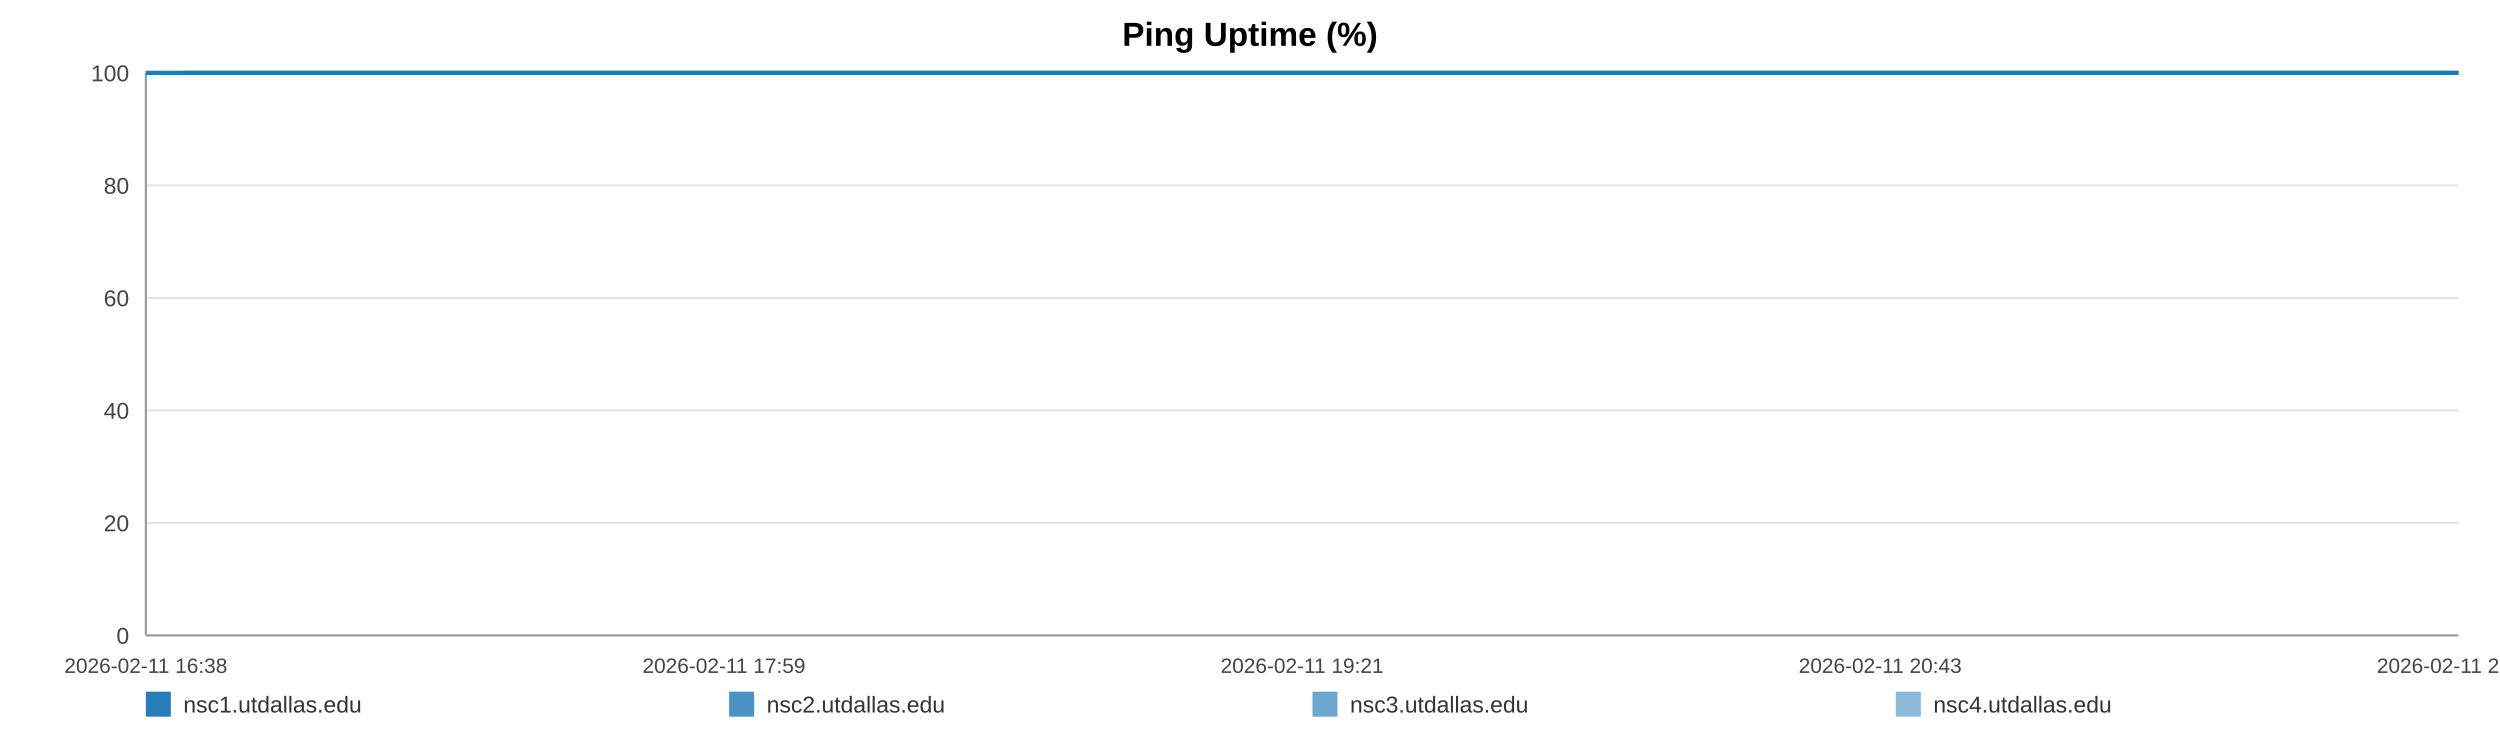
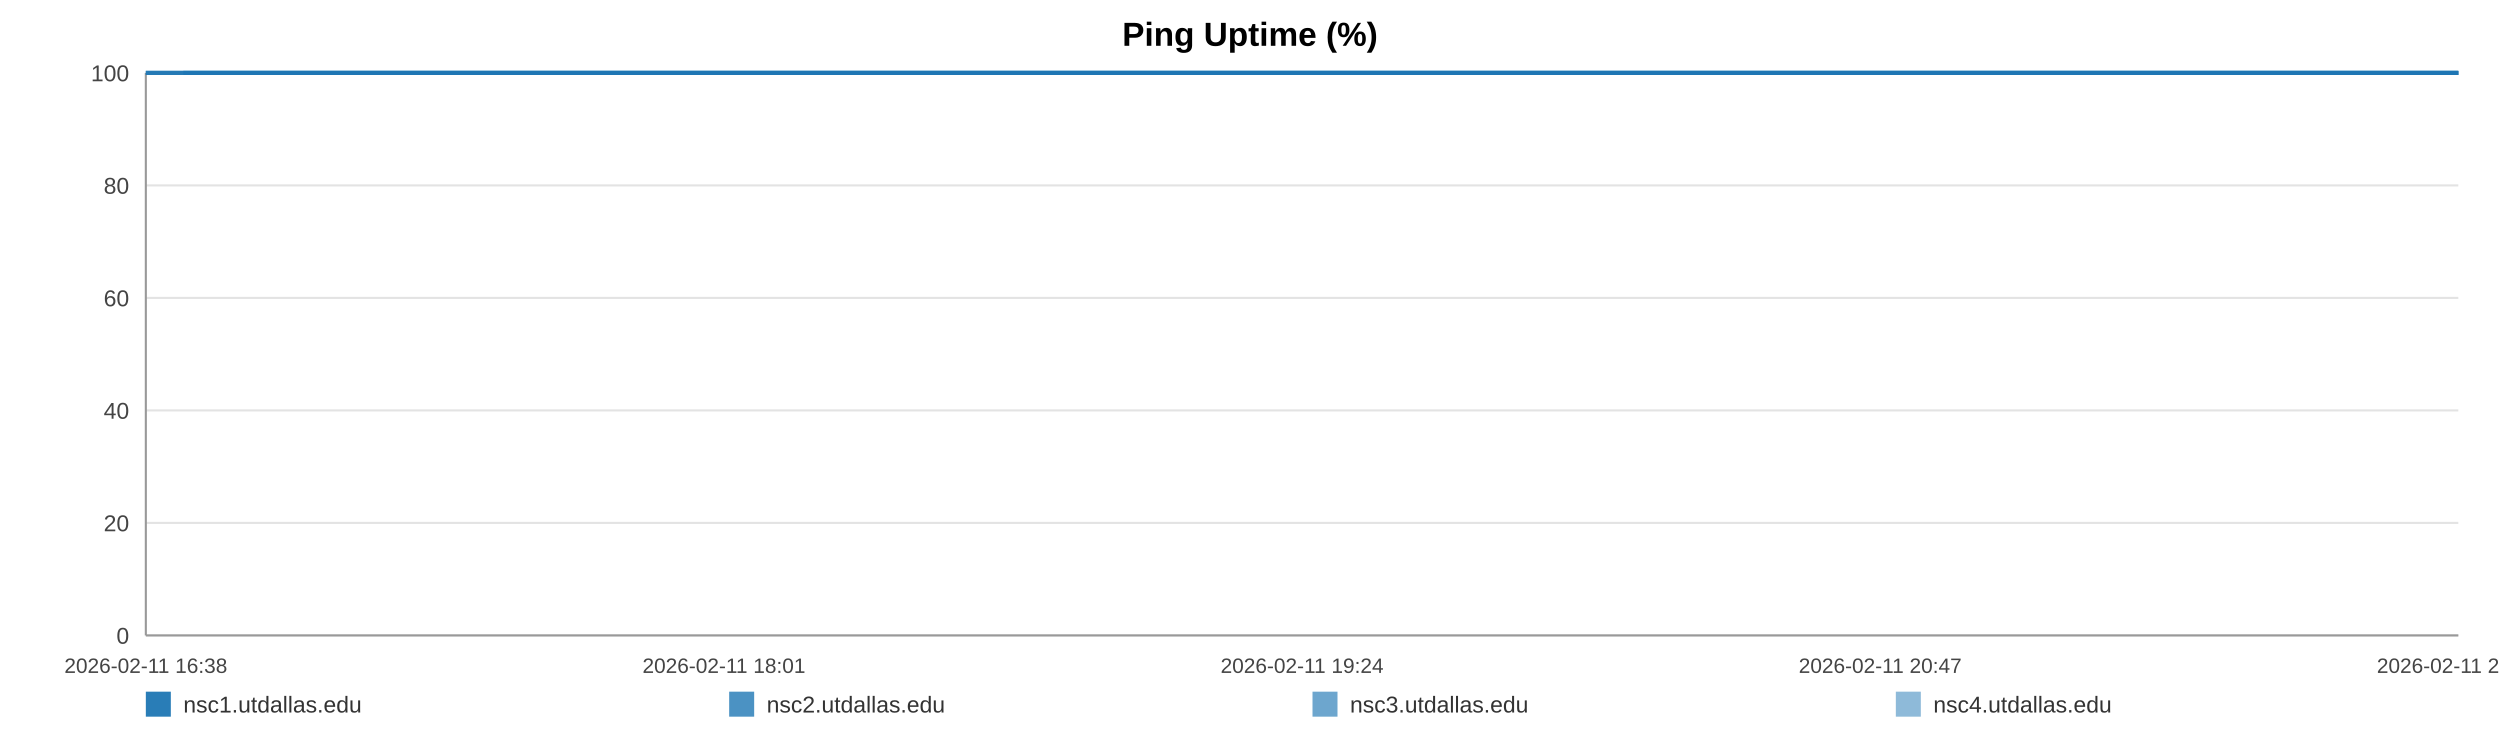
<svg xmlns="http://www.w3.org/2000/svg" width="1200" height="360" viewBox="0 0 1200 360" role="img" aria-label="Ping Uptime (%)">
  <rect width="100%" height="100%" fill="#ffffff" />
  <text x="600.0" y="22" text-anchor="middle" font-size="16" font-family="Arial, Helvetica, sans-serif" font-weight="bold">Ping Uptime (%)</text>
  <line x1="70" y1="35.00" x2="1180" y2="35.00" stroke="#e3e3e3" stroke-width="1" />
  <text x="62" y="39.00" text-anchor="end" font-size="11" fill="#444" font-family="Arial, Helvetica, sans-serif">100</text>
  <line x1="70" y1="89.00" x2="1180" y2="89.00" stroke="#e3e3e3" stroke-width="1" />
  <text x="62" y="93.00" text-anchor="end" font-size="11" fill="#444" font-family="Arial, Helvetica, sans-serif">80</text>
  <line x1="70" y1="143.00" x2="1180" y2="143.00" stroke="#e3e3e3" stroke-width="1" />
  <text x="62" y="147.00" text-anchor="end" font-size="11" fill="#444" font-family="Arial, Helvetica, sans-serif">60</text>
  <line x1="70" y1="197.00" x2="1180" y2="197.00" stroke="#e3e3e3" stroke-width="1" />
  <text x="62" y="201.00" text-anchor="end" font-size="11" fill="#444" font-family="Arial, Helvetica, sans-serif">40</text>
  <line x1="70" y1="251.00" x2="1180" y2="251.00" stroke="#e3e3e3" stroke-width="1" />
  <text x="62" y="255.00" text-anchor="end" font-size="11" fill="#444" font-family="Arial, Helvetica, sans-serif">20</text>
  <line x1="70" y1="305.00" x2="1180" y2="305.00" stroke="#e3e3e3" stroke-width="1" />
  <text x="62" y="309.00" text-anchor="end" font-size="11" fill="#444" font-family="Arial, Helvetica, sans-serif">0</text>
  <line x1="70" y1="35" x2="70" y2="305" stroke="#999" />
  <line x1="70" y1="305" x2="1180" y2="305" stroke="#999" />
  <text x="70.00" y="323" text-anchor="middle" font-size="10" fill="#444" font-family="Arial, Helvetica, sans-serif">2026-02-11 16:38</text>
-   <text x="347.50" y="323" text-anchor="middle" font-size="10" fill="#444" font-family="Arial, Helvetica, sans-serif">2026-02-11 17:59</text>
-   <text x="625.00" y="323" text-anchor="middle" font-size="10" fill="#444" font-family="Arial, Helvetica, sans-serif">2026-02-11 19:21</text>
-   <text x="902.50" y="323" text-anchor="middle" font-size="10" fill="#444" font-family="Arial, Helvetica, sans-serif">2026-02-11 20:43</text>
-   <text x="1180.00" y="323" text-anchor="middle" font-size="10" fill="#444" font-family="Arial, Helvetica, sans-serif">2026-02-11 22:04</text>
-   <polyline fill="none" stroke="#1f77b4" stroke-opacity="0.95" stroke-width="2" points="88.29,35.00 106.63,35.00 124.86,35.00 143.21,35.00 161.66,35.00 179.78,35.00 198.13,35.00 217.94,35.00 236.12,35.00 254.29,35.00 272.47,35.00 291.04,35.00 309.21,35.00 327.39,35.00 360.28,35.00 388.65,35.00 407.10,35.00 425.85,35.00 444.08,35.00 462.31,35.00 480.20,35.00 498.66,35.00 516.89,35.00 535.29,35.00 553.69,35.00 572.32,35.00 590.66,35.00 609.01,35.00 628.20,35.00 646.66,35.00 664.89,35.00 683.63,35.00 701.92,35.00 720.20,35.00 739.06,35.00 757.18,35.00 775.46,35.00 794.09,35.00 812.15,35.00 830.44,35.00 848.50,35.00 866.73,35.00 885.08,35.00 903.25,35.00 921.93,35.00 940.39,35.00 958.45,35.00 976.68,35.00 995.14,35.00 1013.43,35.00 1034.32,35.00 1052.61,35.00 1070.84,35.00 1088.96,35.00 1107.13,35.00 1125.25,35.00 1143.42,35.00 1161.77,35.00 1180.00,35.00" />
-   <polyline fill="none" stroke="#1f77b4" stroke-opacity="0.80" stroke-width="2" points="70.00,35.00 88.29,35.00 106.63,35.00 124.86,35.00 143.21,35.00 161.66,35.00 179.78,35.00 198.13,35.00 217.94,35.00 236.12,35.00 254.29,35.00 272.47,35.00 291.04,35.00 309.21,35.00 327.39,35.00 360.28,35.00 388.65,35.00 407.10,35.00 425.85,35.00 444.08,35.00 462.31,35.00 480.20,35.00 498.66,35.00 516.89,35.00 535.29,35.00 553.69,35.00 572.32,35.00 590.66,35.00 609.01,35.00 628.20,35.00 646.66,35.00 664.89,35.00 683.63,35.00 701.92,35.00 720.20,35.00 739.06,35.00 757.18,35.00 775.46,35.00 794.09,35.00 812.15,35.00 830.44,35.00 848.50,35.00 866.73,35.00 885.08,35.00 903.25,35.00 921.93,35.00 940.39,35.00 958.45,35.00 976.68,35.00 995.14,35.00 1013.43,35.00 1034.32,35.00 1052.61,35.00 1070.84,35.00 1088.96,35.00 1107.13,35.00 1125.25,35.00 1143.42,35.00 1161.77,35.00 1180.00,35.00" />
-   <polyline fill="none" stroke="#1f77b4" stroke-opacity="0.65" stroke-width="2" points="70.00,35.00 88.29,35.00 106.63,35.00 124.86,35.00 143.21,35.00 161.66,35.00 179.78,35.00 198.13,35.00 217.94,35.00 236.12,35.00 254.29,35.00 272.47,35.00 291.04,35.00 309.21,35.00 327.39,35.00 360.28,35.00 388.65,35.00 407.10,35.00 425.85,35.00 444.08,35.00 462.31,35.00 480.20,35.00 498.66,35.00 516.89,35.00 535.29,35.00 553.69,35.00 572.32,35.00 590.66,35.00 609.01,35.00 628.20,35.00 646.66,35.00 664.89,35.00 683.63,35.00 701.92,35.00 720.20,35.00 739.06,35.00 757.18,35.00 775.46,35.00 794.09,35.00 812.15,35.00 830.44,35.00 848.50,35.00 866.73,35.00 885.08,35.00 903.25,35.00 921.93,35.00 940.39,35.00 958.45,35.00 976.68,35.00 995.14,35.00 1013.43,35.00 1034.32,35.00 1052.61,35.00 1070.84,35.00 1088.96,35.00 1107.13,35.00 1125.25,35.00 1143.42,35.00 1161.77,35.00 1180.00,35.00" />
-   <polyline fill="none" stroke="#1f77b4" stroke-opacity="0.50" stroke-width="2" points="70.00,35.00 88.29,35.00 106.63,35.00 124.86,35.00 143.21,35.00 161.66,35.00 179.78,35.00 198.13,35.00 217.94,35.00 236.12,35.00 254.29,35.00 272.47,35.00 291.04,35.00 309.21,35.00 327.39,35.00 360.28,35.00 388.65,35.00 407.10,35.00 425.85,35.00 444.08,35.00 462.31,35.00 480.20,35.00 498.66,35.00 516.89,35.00 535.29,35.00 553.69,35.00 572.32,35.00 590.66,35.00 609.01,35.00 628.20,35.00 646.66,35.00 664.89,35.00 683.63,35.00 701.92,35.00 720.20,35.00 739.06,35.00 757.18,35.00 775.46,35.00 794.09,35.00 812.15,35.00 830.44,35.00 848.50,35.00 866.73,35.00 885.08,35.00 903.25,35.00 921.93,35.00 940.39,35.00 958.45,35.00 976.68,35.00 995.14,35.00 1013.43,35.00 1034.32,35.00 1052.61,35.00 1070.84,35.00 1088.96,35.00 1107.13,35.00 1125.25,35.00 1143.42,35.00 1161.77,35.00 1180.00,35.00" />
+   <text x="347.50" y="323" text-anchor="middle" font-size="10" fill="#444" font-family="Arial, Helvetica, sans-serif">2026-02-11 18:01</text>
+   <text x="625.00" y="323" text-anchor="middle" font-size="10" fill="#444" font-family="Arial, Helvetica, sans-serif">2026-02-11 19:24</text>
+   <text x="902.50" y="323" text-anchor="middle" font-size="10" fill="#444" font-family="Arial, Helvetica, sans-serif">2026-02-11 20:47</text>
+   <text x="1180.00" y="323" text-anchor="middle" font-size="10" fill="#444" font-family="Arial, Helvetica, sans-serif">2026-02-11 22:10</text>
+   <polyline fill="none" stroke="#1f77b4" stroke-opacity="0.95" stroke-width="2" points="87.99,35.00 106.03,35.00 123.96,35.00 142.00,35.00 160.15,35.00 177.97,35.00 196.01,35.00 215.50,35.00 233.38,35.00 251.25,35.00 269.13,35.00 287.39,35.00 305.26,35.00 323.14,35.00 355.49,35.00 383.39,35.00 401.54,35.00 419.97,35.00 437.90,35.00 455.83,35.00 473.43,35.00 491.58,35.00 509.51,35.00 527.61,35.00 545.71,35.00 564.03,35.00 582.07,35.00 600.11,35.00 618.99,35.00 637.14,35.00 655.07,35.00 673.50,35.00 691.49,35.00 709.47,35.00 728.01,35.00 745.83,35.00 763.82,35.00 782.14,35.00 799.90,35.00 817.89,35.00 835.65,35.00 853.58,35.00 871.62,35.00 889.50,35.00 907.87,35.00 926.03,35.00 943.79,35.00 961.72,35.00 979.87,35.00 997.86,35.00 1018.41,35.00 1036.39,35.00 1054.32,35.00 1072.14,35.00 1090.02,35.00 1107.83,35.00 1125.71,35.00 1143.75,35.00 1161.68,35.00 1180.00,35.00" />
+   <polyline fill="none" stroke="#1f77b4" stroke-opacity="0.80" stroke-width="2" points="70.00,35.00 87.99,35.00 106.03,35.00 123.96,35.00 142.00,35.00 160.15,35.00 177.97,35.00 196.01,35.00 215.50,35.00 233.38,35.00 251.25,35.00 269.13,35.00 287.39,35.00 305.26,35.00 323.14,35.00 355.49,35.00 383.39,35.00 401.54,35.00 419.97,35.00 437.90,35.00 455.83,35.00 473.43,35.00 491.58,35.00 509.51,35.00 527.61,35.00 545.71,35.00 564.03,35.00 582.07,35.00 600.11,35.00 618.99,35.00 637.14,35.00 655.07,35.00 673.50,35.00 691.49,35.00 709.47,35.00 728.01,35.00 745.83,35.00 763.82,35.00 782.14,35.00 799.90,35.00 817.89,35.00 835.65,35.00 853.58,35.00 871.62,35.00 889.50,35.00 907.87,35.00 926.03,35.00 943.79,35.00 961.72,35.00 979.87,35.00 997.86,35.00 1018.41,35.00 1036.39,35.00 1054.32,35.00 1072.14,35.00 1090.02,35.00 1107.83,35.00 1125.71,35.00 1143.75,35.00 1161.68,35.00 1180.00,35.00" />
+   <polyline fill="none" stroke="#1f77b4" stroke-opacity="0.65" stroke-width="2" points="70.00,35.00 87.99,35.00 106.03,35.00 123.96,35.00 142.00,35.00 160.15,35.00 177.97,35.00 196.01,35.00 215.50,35.00 233.38,35.00 251.25,35.00 269.13,35.00 287.39,35.00 305.26,35.00 323.14,35.00 355.49,35.00 383.39,35.00 401.54,35.00 419.97,35.00 437.90,35.00 455.83,35.00 473.43,35.00 491.58,35.00 509.51,35.00 527.61,35.00 545.71,35.00 564.03,35.00 582.07,35.00 600.11,35.00 618.99,35.00 637.14,35.00 655.07,35.00 673.50,35.00 691.49,35.00 709.47,35.00 728.01,35.00 745.83,35.00 763.82,35.00 782.14,35.00 799.90,35.00 817.89,35.00 835.65,35.00 853.58,35.00 871.62,35.00 889.50,35.00 907.87,35.00 926.03,35.00 943.79,35.00 961.72,35.00 979.87,35.00 997.86,35.00 1018.41,35.00 1036.39,35.00 1054.32,35.00 1072.14,35.00 1090.02,35.00 1107.83,35.00 1125.71,35.00 1143.75,35.00 1161.68,35.00 1180.00,35.00" />
+   <polyline fill="none" stroke="#1f77b4" stroke-opacity="0.50" stroke-width="2" points="70.00,35.00 87.99,35.00 106.03,35.00 123.96,35.00 142.00,35.00 160.15,35.00 177.97,35.00 196.01,35.00 215.50,35.00 233.38,35.00 251.25,35.00 269.13,35.00 287.39,35.00 305.26,35.00 323.14,35.00 355.49,35.00 383.39,35.00 401.54,35.00 419.97,35.00 437.90,35.00 455.83,35.00 473.43,35.00 491.58,35.00 509.51,35.00 527.61,35.00 545.71,35.00 564.03,35.00 582.07,35.00 600.11,35.00 618.99,35.00 637.14,35.00 655.07,35.00 673.50,35.00 691.49,35.00 709.47,35.00 728.01,35.00 745.83,35.00 763.82,35.00 782.14,35.00 799.90,35.00 817.89,35.00 835.65,35.00 853.58,35.00 871.62,35.00 889.50,35.00 907.87,35.00 926.03,35.00 943.79,35.00 961.72,35.00 979.87,35.00 997.86,35.00 1018.41,35.00 1036.39,35.00 1054.32,35.00 1072.14,35.00 1090.02,35.00 1107.83,35.00 1125.71,35.00 1143.75,35.00 1161.68,35.00 1180.00,35.00" />
  <rect x="70" y="332" width="12" height="12" fill="#1f77b4" fill-opacity="0.95" />
  <text x="88" y="342" font-size="11" fill="#333" font-family="Arial, Helvetica, sans-serif">nsc1.utdallas.edu</text>
  <rect x="350" y="332" width="12" height="12" fill="#1f77b4" fill-opacity="0.80" />
  <text x="368" y="342" font-size="11" fill="#333" font-family="Arial, Helvetica, sans-serif">nsc2.utdallas.edu</text>
  <rect x="630" y="332" width="12" height="12" fill="#1f77b4" fill-opacity="0.65" />
  <text x="648" y="342" font-size="11" fill="#333" font-family="Arial, Helvetica, sans-serif">nsc3.utdallas.edu</text>
  <rect x="910" y="332" width="12" height="12" fill="#1f77b4" fill-opacity="0.50" />
  <text x="928" y="342" font-size="11" fill="#333" font-family="Arial, Helvetica, sans-serif">nsc4.utdallas.edu</text>
</svg>
